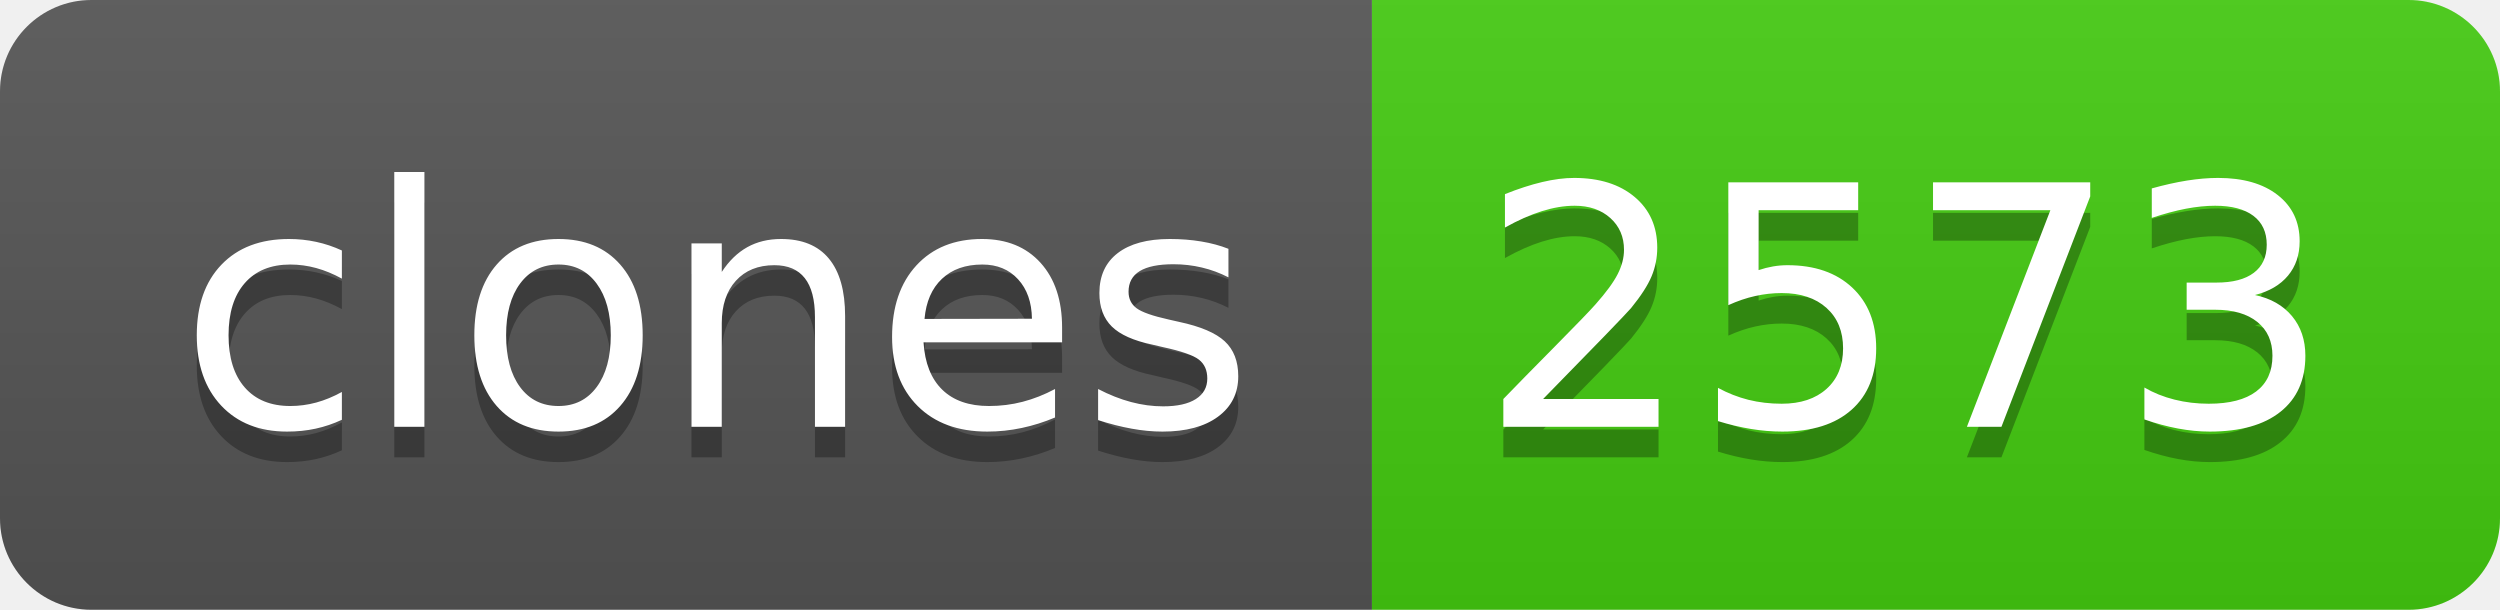
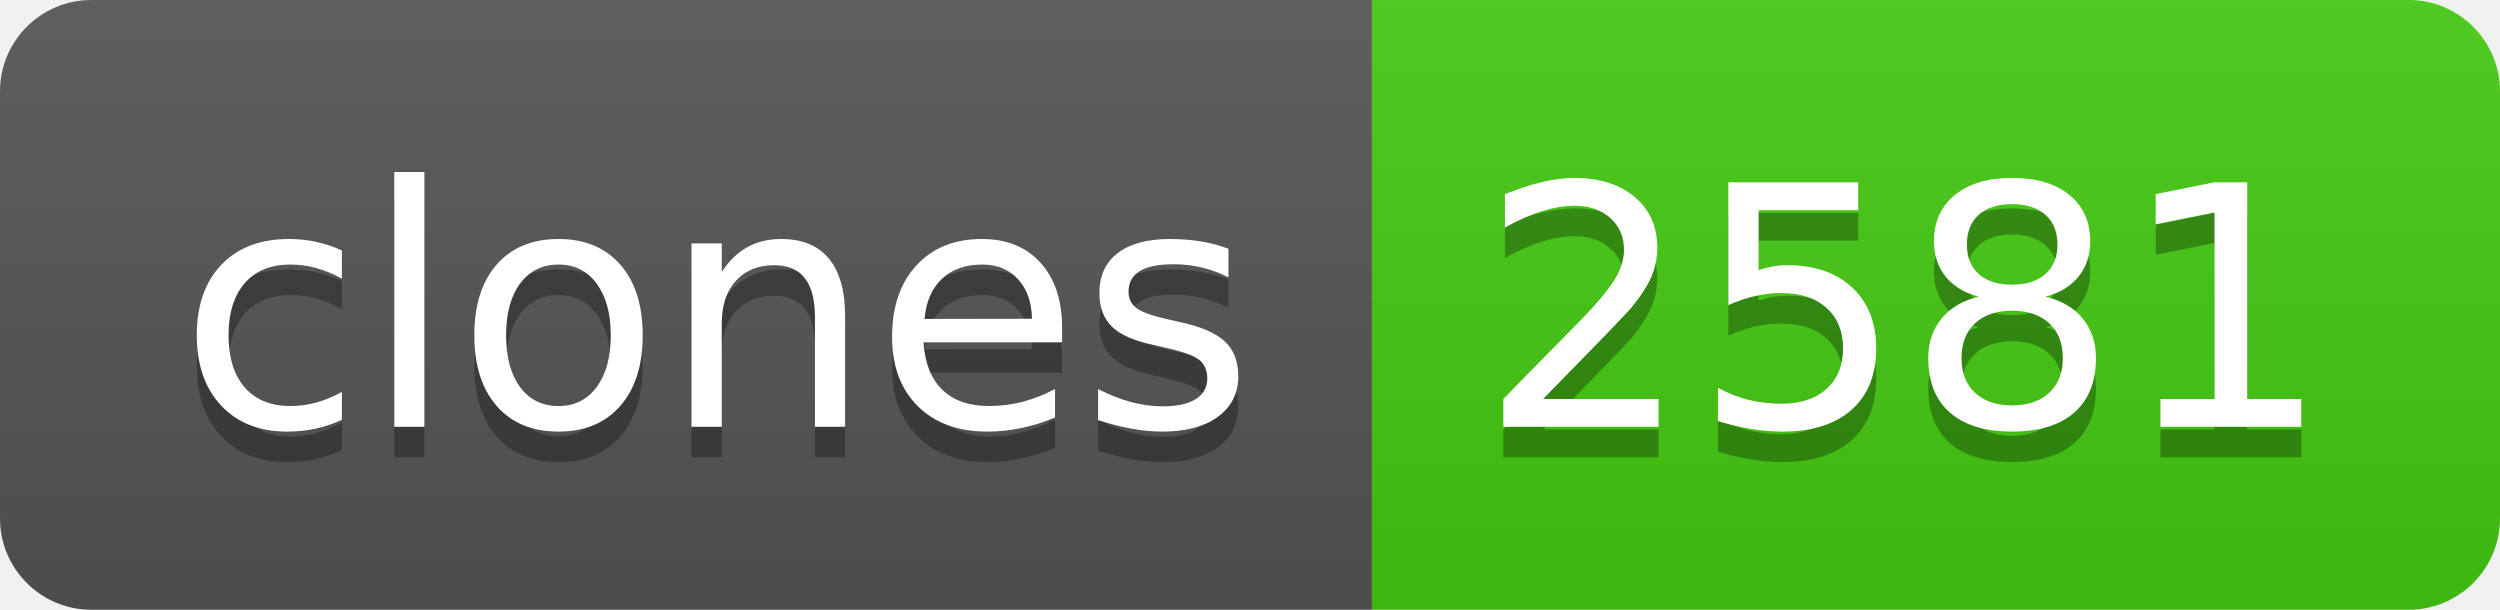
- <svg xmlns="http://www.w3.org/2000/svg" width="82" height="20" role="img" aria-label="clones: 2573">
+ <svg xmlns="http://www.w3.org/2000/svg" width="82" height="20" role="img" aria-label="clones: 2581">
  <linearGradient id="s" x2="0" y2="100%">
    <stop offset="0" stop-color="#bbb" stop-opacity=".1" />
    <stop offset="1" stop-opacity=".1" />
  </linearGradient>
  <clipPath id="r">
    <rect width="82" height="20" rx="3" fill="#fff" />
  </clipPath>
  <g clip-path="url(#r)">
    <rect width="45" height="20" fill="#555" />
    <rect x="45" width="37" height="20" fill="#4c1" />
    <rect width="82" height="20" fill="url(#s)" />
  </g>
  <g fill="#fff" text-anchor="middle" font-family="Verdana,Geneva,DejaVu Sans,sans-serif" text-rendering="geometricPrecision" font-size="110">
    <text aria-hidden="true" x="235" y="150" fill="#010101" fill-opacity=".3" transform="scale(.1)" textLength="350">clones</text>
    <text x="235" y="140" transform="scale(.1)" fill="#fff" textLength="350">clones</text>
-     <text aria-hidden="true" x="625" y="150" fill="#010101" fill-opacity=".3" transform="scale(.1)" textLength="270">2573</text>
-     <text x="625" y="140" transform="scale(.1)" fill="#fff" textLength="270">2573</text>
+     <text aria-hidden="true" x="625" y="150" fill="#010101" fill-opacity=".3" transform="scale(.1)" textLength="270">2581</text>
+     <text x="625" y="140" transform="scale(.1)" fill="#fff" textLength="270">2581</text>
  </g>
</svg>
